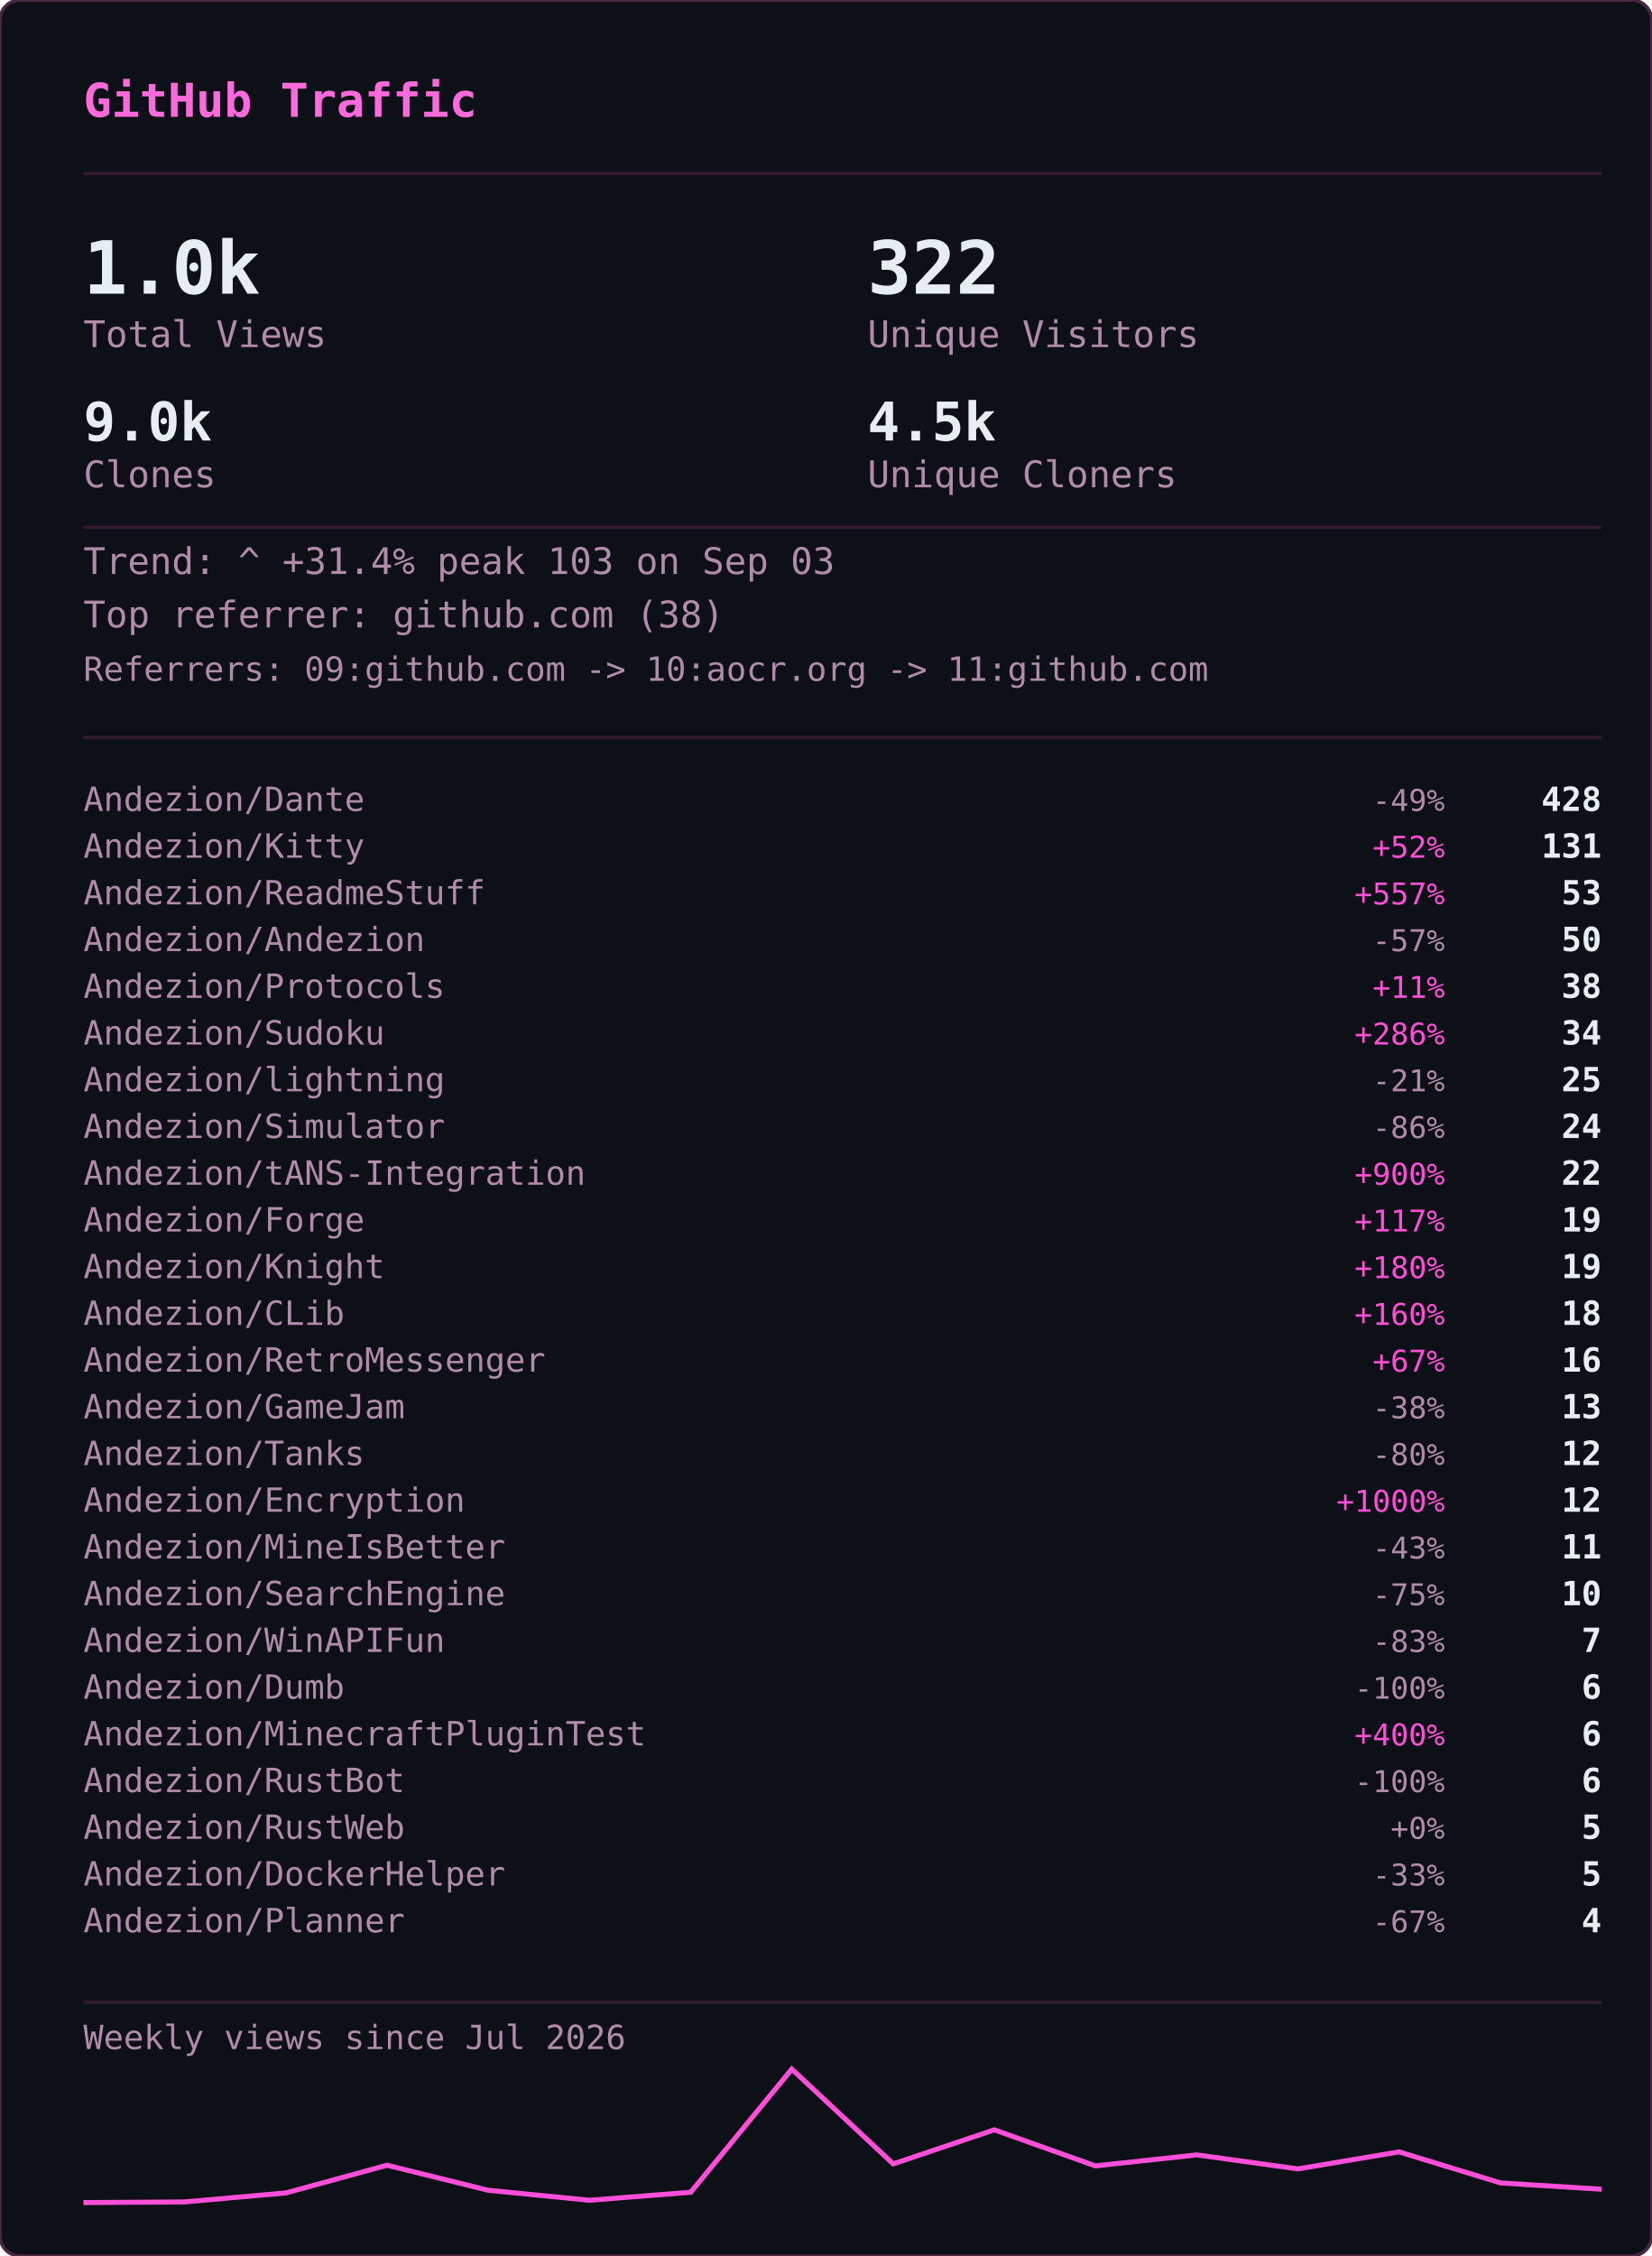
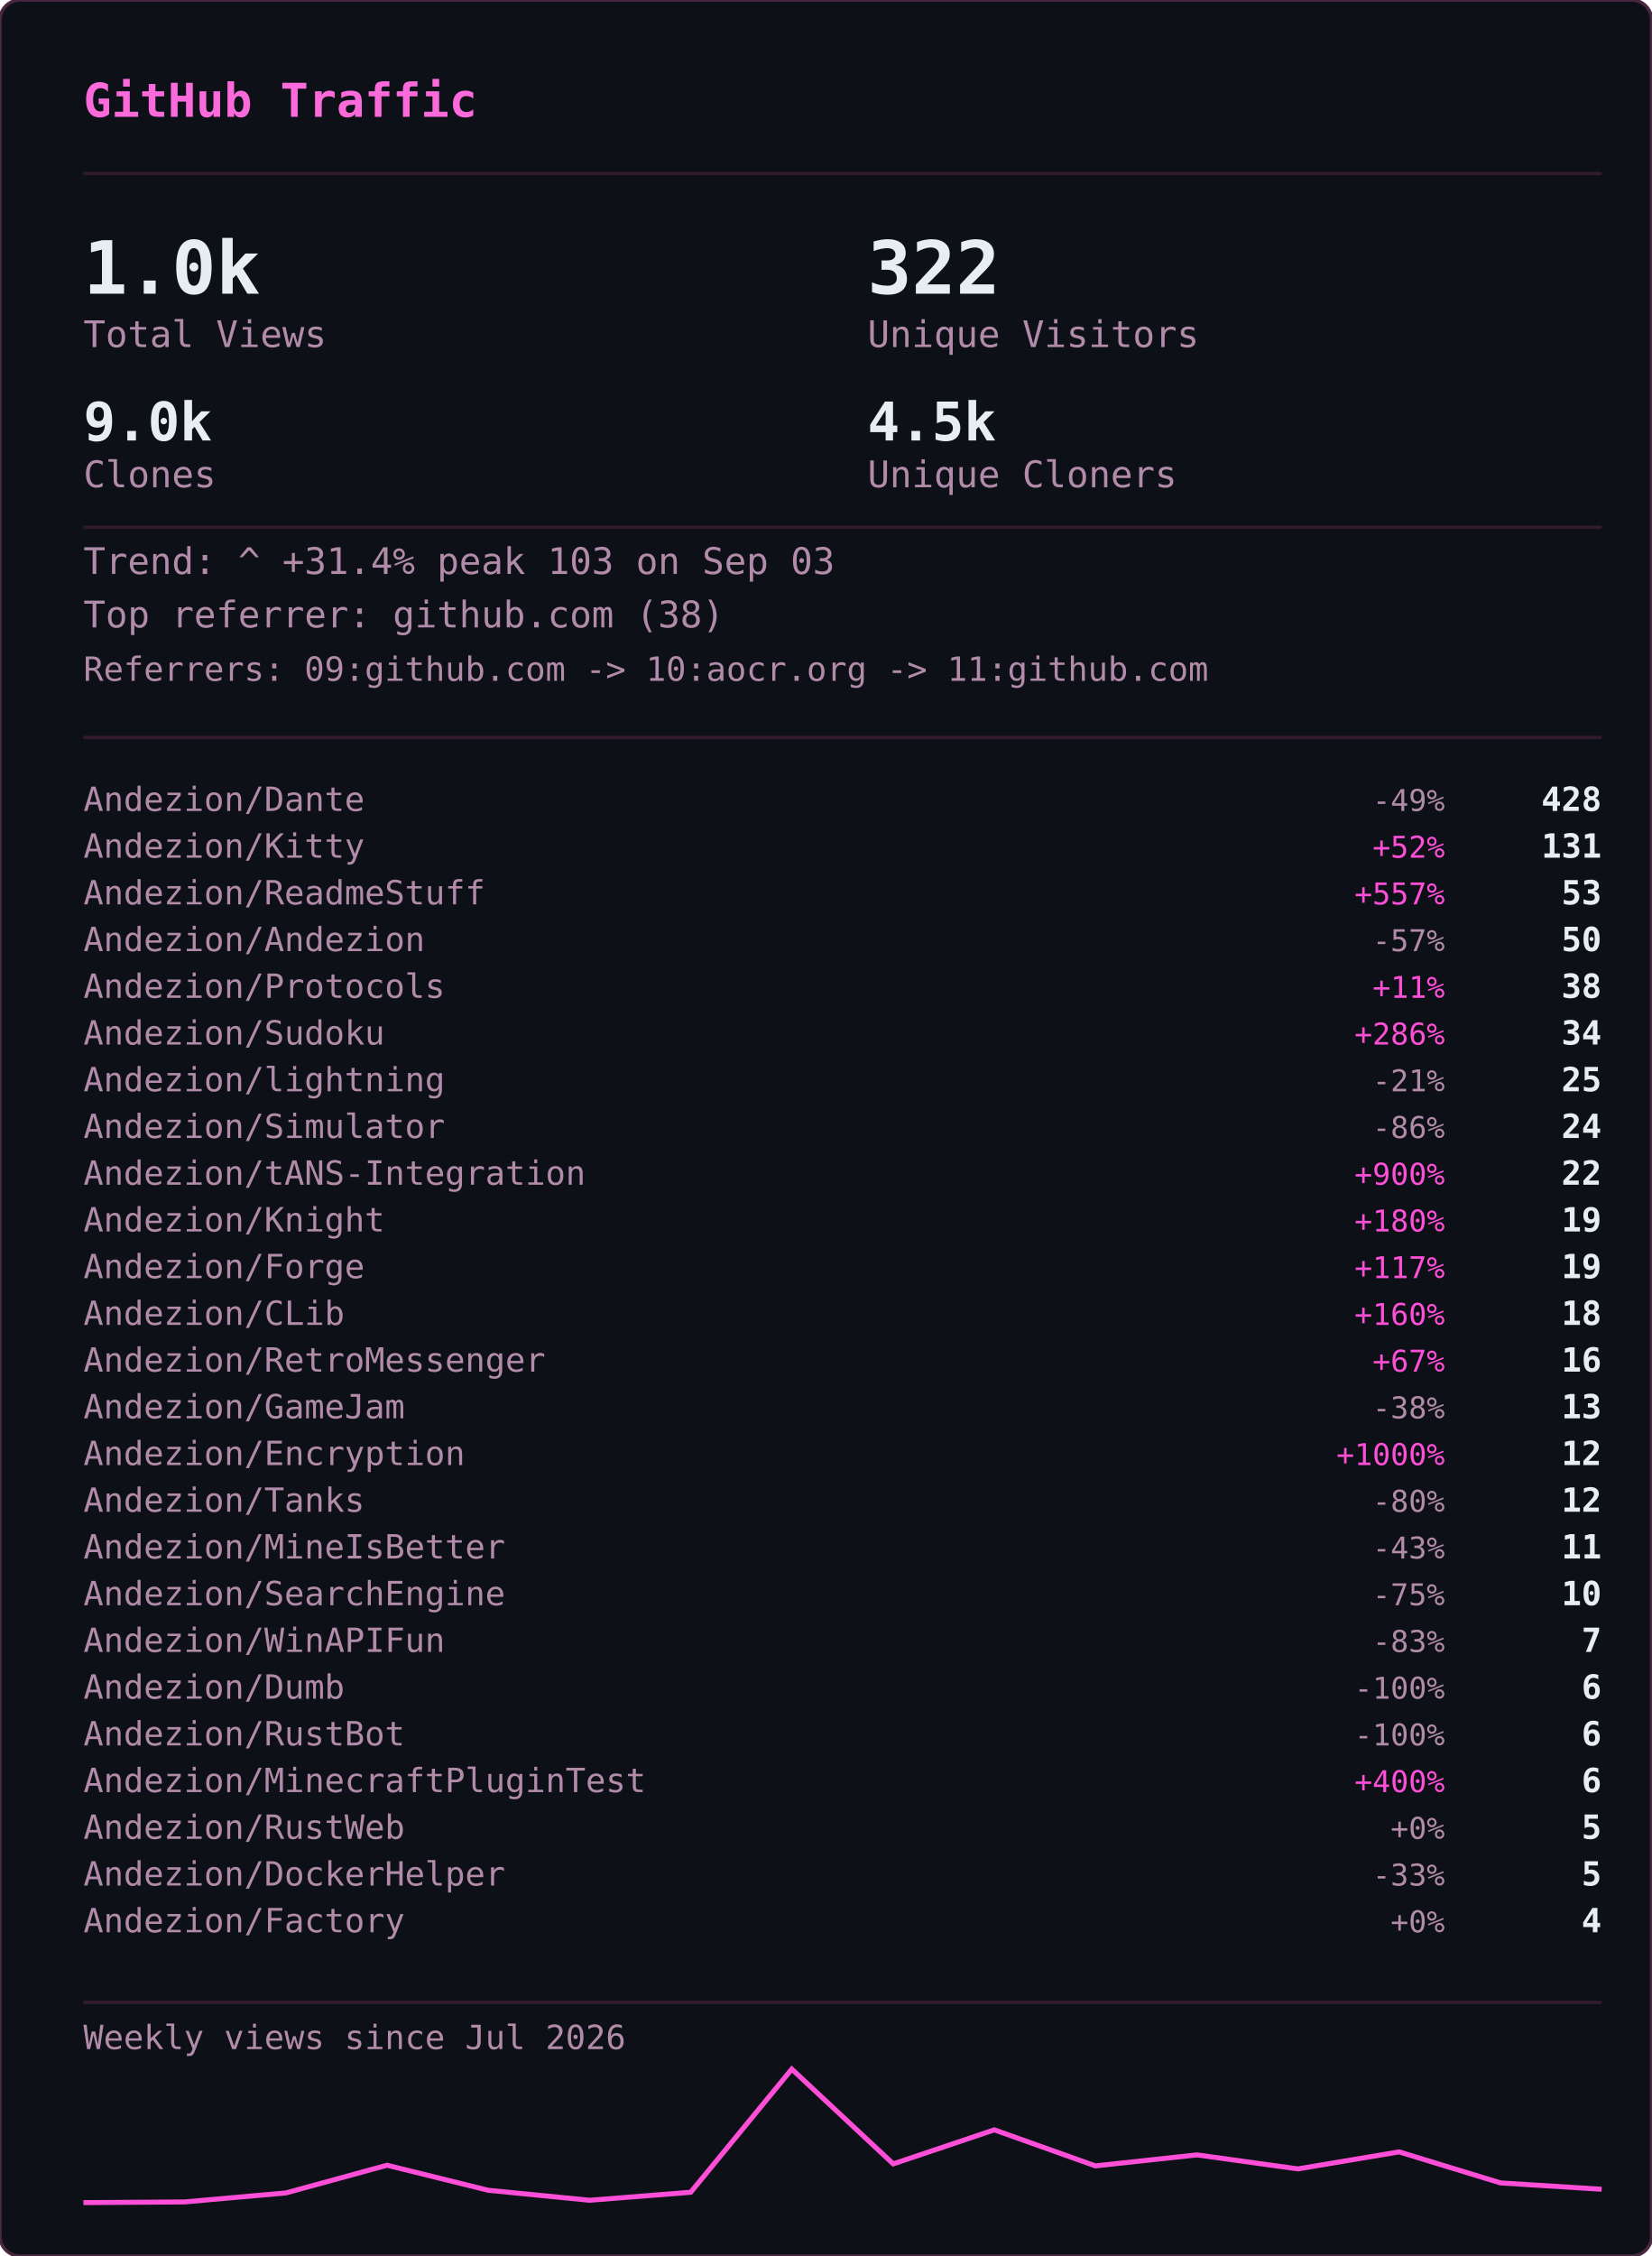
<svg xmlns="http://www.w3.org/2000/svg" width="495" height="676" viewBox="0 0 495 676">
  <defs>
    <clipPath id="gvs-clip">
      <rect width="495" height="676" rx="6" />
    </clipPath>
  </defs>
  <rect width="495" height="676" rx="6" fill="#0d1117" />
  <g clip-path="url(#gvs-clip)">
    <g opacity="0.22">
      <style>@keyframes gvs0{from{transform:translateY(-46px)}to{transform:translateY(690px)}}@keyframes gvs1{from{transform:translateY(-60px)}to{transform:translateY(690px)}}@keyframes gvs2{from{transform:translateY(-88px)}to{transform:translateY(690px)}}@keyframes gvs3{from{transform:translateY(-88px)}to{transform:translateY(690px)}}@keyframes gvs4{from{transform:translateY(-88px)}to{transform:translateY(690px)}}@keyframes gvs5{from{transform:translateY(-88px)}to{transform:translateY(690px)}}@keyframes gvs6{from{transform:translateY(-88px)}to{transform:translateY(690px)}}@keyframes gvs7{from{transform:translateY(-88px)}to{transform:translateY(690px)}}@keyframes gvs8{from{transform:translateY(-46px)}to{transform:translateY(690px)}}@keyframes gvs9{from{transform:translateY(-60px)}to{transform:translateY(690px)}}@keyframes gvs10{from{transform:translateY(-88px)}to{transform:translateY(690px)}}@keyframes gvs11{from{transform:translateY(-60px)}to{transform:translateY(690px)}}@keyframes gvs12{from{transform:translateY(-88px)}to{transform:translateY(690px)}}@keyframes gvs13{from{transform:translateY(-88px)}to{transform:translateY(690px)}}@keyframes gvs14{from{transform:translateY(-60px)}to{transform:translateY(690px)}}@keyframes gvs15{from{transform:translateY(-74px)}to{transform:translateY(690px)}}@keyframes gvs16{from{transform:translateY(-88px)}to{transform:translateY(690px)}}@keyframes gvs17{from{transform:translateY(-60px)}to{transform:translateY(690px)}}@keyframes gvs18{from{transform:translateY(-88px)}to{transform:translateY(690px)}}@keyframes gvs19{from{transform:translateY(-46px)}to{transform:translateY(690px)}}@keyframes gvs20{from{transform:translateY(-46px)}to{transform:translateY(690px)}}@keyframes gvs21{from{transform:translateY(-88px)}to{transform:translateY(690px)}}@keyframes gvs22{from{transform:translateY(-88px)}to{transform:translateY(690px)}}@keyframes gvs23{from{transform:translateY(-88px)}to{transform:translateY(690px)}}@keyframes gvs24{from{transform:translateY(-46px)}to{transform:translateY(690px)}}@keyframes gvs25{from{transform:translateY(-46px)}to{transform:translateY(690px)}}@keyframes gvs26{from{transform:translateY(-60px)}to{transform:translateY(690px)}}@keyframes gvs27{from{transform:translateY(-60px)}to{transform:translateY(690px)}}@keyframes gvs28{from{transform:translateY(-88px)}to{transform:translateY(690px)}}@keyframes gvs29{from{transform:translateY(-74px)}to{transform:translateY(690px)}}@keyframes gvs30{from{transform:translateY(-74px)}to{transform:translateY(690px)}}@keyframes gvs31{from{transform:translateY(-46px)}to{transform:translateY(690px)}}@keyframes gvs32{from{transform:translateY(-46px)}to{transform:translateY(690px)}}@keyframes gvs33{from{transform:translateY(-46px)}to{transform:translateY(690px)}}@keyframes gvs34{from{transform:translateY(-88px)}to{transform:translateY(690px)}}@keyframes gvs35{from{transform:translateY(-88px)}to{transform:translateY(690px)}}@keyframes gvs36{from{transform:translateY(-60px)}to{transform:translateY(690px)}}@keyframes gvs37{from{transform:translateY(-88px)}to{transform:translateY(690px)}}</style>
      <g style="animation:gvs0 1.67s linear infinite;animation-delay:-0.05s">
        <text x="22" y="0" font-family="monospace" font-size="12" fill="#ff4fd8">ｱ</text>
        <text x="22" y="-14" font-family="monospace" font-size="12" fill="#ff4fd8" opacity="0.75">ｸ</text>
        <text x="22" y="-28" font-family="monospace" font-size="12" fill="#ff4fd8" opacity="0.50">ｸ</text>
        <text x="22" y="-42" font-family="monospace" font-size="12" fill="#ff4fd8" opacity="0.25">ｶ</text>
      </g>
      <g style="animation:gvs1 2.52s linear infinite;animation-delay:-2.19s">
        <text x="261" y="0" font-family="monospace" font-size="12" fill="#ff4fd8">3</text>
        <text x="261" y="-14" font-family="monospace" font-size="12" fill="#ff4fd8" opacity="0.80">ﾉ</text>
        <text x="261" y="-28" font-family="monospace" font-size="12" fill="#ff4fd8" opacity="0.60">7</text>
        <text x="261" y="-42" font-family="monospace" font-size="12" fill="#ff4fd8" opacity="0.40">7</text>
        <text x="261" y="-56" font-family="monospace" font-size="12" fill="#ff4fd8" opacity="0.20">ﾓ</text>
      </g>
      <g style="animation:gvs2 2.64s linear infinite;animation-delay:-2.40s">
        <text x="225" y="0" font-family="monospace" font-size="12" fill="#ff4fd8">ｧ</text>
        <text x="225" y="-14" font-family="monospace" font-size="12" fill="#ff4fd8" opacity="0.86">ｪ</text>
        <text x="225" y="-28" font-family="monospace" font-size="12" fill="#ff4fd8" opacity="0.71">9</text>
        <text x="225" y="-42" font-family="monospace" font-size="12" fill="#ff4fd8" opacity="0.57">ｳ</text>
        <text x="225" y="-56" font-family="monospace" font-size="12" fill="#ff4fd8" opacity="0.43">ﾋ</text>
        <text x="225" y="-70" font-family="monospace" font-size="12" fill="#ff4fd8" opacity="0.29">2</text>
        <text x="225" y="-84" font-family="monospace" font-size="12" fill="#ff4fd8" opacity="0.14">7</text>
      </g>
      <g style="animation:gvs3 2.68s linear infinite;animation-delay:-2.06s">
        <text x="61" y="0" font-family="monospace" font-size="12" fill="#ff4fd8">ﾄ</text>
        <text x="61" y="-14" font-family="monospace" font-size="12" fill="#ff4fd8" opacity="0.86">ﾖ</text>
        <text x="61" y="-28" font-family="monospace" font-size="12" fill="#ff4fd8" opacity="0.71">ﾈ</text>
        <text x="61" y="-42" font-family="monospace" font-size="12" fill="#ff4fd8" opacity="0.57">ﾈ</text>
        <text x="61" y="-56" font-family="monospace" font-size="12" fill="#ff4fd8" opacity="0.43">0</text>
        <text x="61" y="-70" font-family="monospace" font-size="12" fill="#ff4fd8" opacity="0.29">ﾚ</text>
        <text x="61" y="-84" font-family="monospace" font-size="12" fill="#ff4fd8" opacity="0.14">ｲ</text>
      </g>
      <g style="animation:gvs4 1.89s linear infinite;animation-delay:-1.68s">
        <text x="393" y="0" font-family="monospace" font-size="12" fill="#ff4fd8">ﾋ</text>
        <text x="393" y="-14" font-family="monospace" font-size="12" fill="#ff4fd8" opacity="0.86">5</text>
        <text x="393" y="-28" font-family="monospace" font-size="12" fill="#ff4fd8" opacity="0.71">9</text>
        <text x="393" y="-42" font-family="monospace" font-size="12" fill="#ff4fd8" opacity="0.57">3</text>
        <text x="393" y="-56" font-family="monospace" font-size="12" fill="#ff4fd8" opacity="0.43">ﾄ</text>
        <text x="393" y="-70" font-family="monospace" font-size="12" fill="#ff4fd8" opacity="0.29">ﾀ</text>
        <text x="393" y="-84" font-family="monospace" font-size="12" fill="#ff4fd8" opacity="0.14">ﾄ</text>
      </g>
      <g style="animation:gvs5 2.08s linear infinite;animation-delay:-1.87s">
        <text x="88" y="0" font-family="monospace" font-size="12" fill="#ff4fd8">0</text>
        <text x="88" y="-14" font-family="monospace" font-size="12" fill="#ff4fd8" opacity="0.86">ﾁ</text>
        <text x="88" y="-28" font-family="monospace" font-size="12" fill="#ff4fd8" opacity="0.71">ｭ</text>
        <text x="88" y="-42" font-family="monospace" font-size="12" fill="#ff4fd8" opacity="0.57">ﾊ</text>
        <text x="88" y="-56" font-family="monospace" font-size="12" fill="#ff4fd8" opacity="0.43">0</text>
        <text x="88" y="-70" font-family="monospace" font-size="12" fill="#ff4fd8" opacity="0.29">ｴ</text>
        <text x="88" y="-84" font-family="monospace" font-size="12" fill="#ff4fd8" opacity="0.14">6</text>
      </g>
      <g style="animation:gvs6 1.51s linear infinite;animation-delay:-0.31s">
        <text x="484" y="0" font-family="monospace" font-size="12" fill="#ff4fd8">5</text>
        <text x="484" y="-14" font-family="monospace" font-size="12" fill="#ff4fd8" opacity="0.86">ｩ</text>
        <text x="484" y="-28" font-family="monospace" font-size="12" fill="#ff4fd8" opacity="0.71">ｭ</text>
        <text x="484" y="-42" font-family="monospace" font-size="12" fill="#ff4fd8" opacity="0.57">1</text>
        <text x="484" y="-56" font-family="monospace" font-size="12" fill="#ff4fd8" opacity="0.43">ｷ</text>
        <text x="484" y="-70" font-family="monospace" font-size="12" fill="#ff4fd8" opacity="0.29">ﾁ</text>
        <text x="484" y="-84" font-family="monospace" font-size="12" fill="#ff4fd8" opacity="0.14">ﾗ</text>
      </g>
      <g style="animation:gvs7 2.04s linear infinite;animation-delay:-0.46s">
        <text x="452" y="0" font-family="monospace" font-size="12" fill="#ff4fd8">8</text>
        <text x="452" y="-14" font-family="monospace" font-size="12" fill="#ff4fd8" opacity="0.86">ｷ</text>
        <text x="452" y="-28" font-family="monospace" font-size="12" fill="#ff4fd8" opacity="0.71">ｻ</text>
        <text x="452" y="-42" font-family="monospace" font-size="12" fill="#ff4fd8" opacity="0.57">ｼ</text>
        <text x="452" y="-56" font-family="monospace" font-size="12" fill="#ff4fd8" opacity="0.43">ｿ</text>
        <text x="452" y="-70" font-family="monospace" font-size="12" fill="#ff4fd8" opacity="0.29">ｹ</text>
        <text x="452" y="-84" font-family="monospace" font-size="12" fill="#ff4fd8" opacity="0.14">ﾇ</text>
      </g>
      <g style="animation:gvs8 2.42s linear infinite;animation-delay:-0.51s">
        <text x="193" y="0" font-family="monospace" font-size="12" fill="#ff4fd8">ﾋ</text>
        <text x="193" y="-14" font-family="monospace" font-size="12" fill="#ff4fd8" opacity="0.75">0</text>
        <text x="193" y="-28" font-family="monospace" font-size="12" fill="#ff4fd8" opacity="0.50">ﾈ</text>
        <text x="193" y="-42" font-family="monospace" font-size="12" fill="#ff4fd8" opacity="0.25">5</text>
      </g>
      <g style="animation:gvs9 1.93s linear infinite;animation-delay:-1.90s">
        <text x="368" y="0" font-family="monospace" font-size="12" fill="#ff4fd8">ﾓ</text>
        <text x="368" y="-14" font-family="monospace" font-size="12" fill="#ff4fd8" opacity="0.80">ﾚ</text>
        <text x="368" y="-28" font-family="monospace" font-size="12" fill="#ff4fd8" opacity="0.60">ﾕ</text>
        <text x="368" y="-42" font-family="monospace" font-size="12" fill="#ff4fd8" opacity="0.40">ｮ</text>
        <text x="368" y="-56" font-family="monospace" font-size="12" fill="#ff4fd8" opacity="0.20">ﾖ</text>
      </g>
      <g style="animation:gvs10 2.23s linear infinite;animation-delay:-1.17s">
        <text x="307" y="0" font-family="monospace" font-size="12" fill="#ff4fd8">ﾋ</text>
        <text x="307" y="-14" font-family="monospace" font-size="12" fill="#ff4fd8" opacity="0.86">ｾ</text>
        <text x="307" y="-28" font-family="monospace" font-size="12" fill="#ff4fd8" opacity="0.71">ﾇ</text>
        <text x="307" y="-42" font-family="monospace" font-size="12" fill="#ff4fd8" opacity="0.57">ﾊ</text>
        <text x="307" y="-56" font-family="monospace" font-size="12" fill="#ff4fd8" opacity="0.43">ﾙ</text>
        <text x="307" y="-70" font-family="monospace" font-size="12" fill="#ff4fd8" opacity="0.29">ｧ</text>
        <text x="307" y="-84" font-family="monospace" font-size="12" fill="#ff4fd8" opacity="0.14">ﾖ</text>
      </g>
      <g style="animation:gvs11 2.78s linear infinite;animation-delay:-0.63s">
        <text x="378" y="0" font-family="monospace" font-size="12" fill="#ff4fd8">ﾚ</text>
        <text x="378" y="-14" font-family="monospace" font-size="12" fill="#ff4fd8" opacity="0.80">9</text>
        <text x="378" y="-28" font-family="monospace" font-size="12" fill="#ff4fd8" opacity="0.60">ﾕ</text>
        <text x="378" y="-42" font-family="monospace" font-size="12" fill="#ff4fd8" opacity="0.40">ｹ</text>
        <text x="378" y="-56" font-family="monospace" font-size="12" fill="#ff4fd8" opacity="0.20">ﾛ</text>
      </g>
      <g style="animation:gvs12 1.82s linear infinite;animation-delay:-1.02s">
        <text x="425" y="0" font-family="monospace" font-size="12" fill="#ff4fd8">ｳ</text>
        <text x="425" y="-14" font-family="monospace" font-size="12" fill="#ff4fd8" opacity="0.86">ﾒ</text>
        <text x="425" y="-28" font-family="monospace" font-size="12" fill="#ff4fd8" opacity="0.71">ﾈ</text>
        <text x="425" y="-42" font-family="monospace" font-size="12" fill="#ff4fd8" opacity="0.57">ｹ</text>
        <text x="425" y="-56" font-family="monospace" font-size="12" fill="#ff4fd8" opacity="0.43">ﾃ</text>
        <text x="425" y="-70" font-family="monospace" font-size="12" fill="#ff4fd8" opacity="0.29">ﾀ</text>
        <text x="425" y="-84" font-family="monospace" font-size="12" fill="#ff4fd8" opacity="0.14">7</text>
      </g>
      <g style="animation:gvs13 3.08s linear infinite;animation-delay:-0.54s">
        <text x="474" y="0" font-family="monospace" font-size="12" fill="#ff4fd8">ｾ</text>
        <text x="474" y="-14" font-family="monospace" font-size="12" fill="#ff4fd8" opacity="0.86">ｭ</text>
        <text x="474" y="-28" font-family="monospace" font-size="12" fill="#ff4fd8" opacity="0.71">ﾗ</text>
        <text x="474" y="-42" font-family="monospace" font-size="12" fill="#ff4fd8" opacity="0.57">ﾀ</text>
        <text x="474" y="-56" font-family="monospace" font-size="12" fill="#ff4fd8" opacity="0.43">ﾒ</text>
        <text x="474" y="-70" font-family="monospace" font-size="12" fill="#ff4fd8" opacity="0.29">ﾉ</text>
        <text x="474" y="-84" font-family="monospace" font-size="12" fill="#ff4fd8" opacity="0.14">ｲ</text>
      </g>
      <g style="animation:gvs14 1.89s linear infinite;animation-delay:-1.79s">
        <text x="67" y="0" font-family="monospace" font-size="12" fill="#ff4fd8">ﾏ</text>
        <text x="67" y="-14" font-family="monospace" font-size="12" fill="#ff4fd8" opacity="0.80">ﾚ</text>
        <text x="67" y="-28" font-family="monospace" font-size="12" fill="#ff4fd8" opacity="0.60">ﾉ</text>
        <text x="67" y="-42" font-family="monospace" font-size="12" fill="#ff4fd8" opacity="0.40">ｿ</text>
        <text x="67" y="-56" font-family="monospace" font-size="12" fill="#ff4fd8" opacity="0.20">6</text>
      </g>
      <g style="animation:gvs15 2.31s linear infinite;animation-delay:-1.20s">
        <text x="412" y="0" font-family="monospace" font-size="12" fill="#ff4fd8">ﾍ</text>
        <text x="412" y="-14" font-family="monospace" font-size="12" fill="#ff4fd8" opacity="0.83">ｭ</text>
        <text x="412" y="-28" font-family="monospace" font-size="12" fill="#ff4fd8" opacity="0.67">ﾌ</text>
        <text x="412" y="-42" font-family="monospace" font-size="12" fill="#ff4fd8" opacity="0.50">ｧ</text>
        <text x="412" y="-56" font-family="monospace" font-size="12" fill="#ff4fd8" opacity="0.33">ｭ</text>
        <text x="412" y="-70" font-family="monospace" font-size="12" fill="#ff4fd8" opacity="0.17">ﾚ</text>
      </g>
      <g style="animation:gvs16 1.84s linear infinite;animation-delay:-0.95s">
        <text x="208" y="0" font-family="monospace" font-size="12" fill="#ff4fd8">ｾ</text>
        <text x="208" y="-14" font-family="monospace" font-size="12" fill="#ff4fd8" opacity="0.86">ﾄ</text>
        <text x="208" y="-28" font-family="monospace" font-size="12" fill="#ff4fd8" opacity="0.71">ﾘ</text>
        <text x="208" y="-42" font-family="monospace" font-size="12" fill="#ff4fd8" opacity="0.57">ﾔ</text>
        <text x="208" y="-56" font-family="monospace" font-size="12" fill="#ff4fd8" opacity="0.43">ﾘ</text>
        <text x="208" y="-70" font-family="monospace" font-size="12" fill="#ff4fd8" opacity="0.29">ｫ</text>
        <text x="208" y="-84" font-family="monospace" font-size="12" fill="#ff4fd8" opacity="0.14">ｶ</text>
      </g>
      <g style="animation:gvs17 1.63s linear infinite;animation-delay:-0.51s">
        <text x="413" y="0" font-family="monospace" font-size="12" fill="#ff4fd8">ｵ</text>
        <text x="413" y="-14" font-family="monospace" font-size="12" fill="#ff4fd8" opacity="0.80">5</text>
        <text x="413" y="-28" font-family="monospace" font-size="12" fill="#ff4fd8" opacity="0.60">ﾁ</text>
        <text x="413" y="-42" font-family="monospace" font-size="12" fill="#ff4fd8" opacity="0.40">ﾈ</text>
        <text x="413" y="-56" font-family="monospace" font-size="12" fill="#ff4fd8" opacity="0.20">ﾗ</text>
      </g>
      <g style="animation:gvs18 2.61s linear infinite;animation-delay:-1.01s">
        <text x="422" y="0" font-family="monospace" font-size="12" fill="#ff4fd8">ｽ</text>
        <text x="422" y="-14" font-family="monospace" font-size="12" fill="#ff4fd8" opacity="0.86">ｬ</text>
        <text x="422" y="-28" font-family="monospace" font-size="12" fill="#ff4fd8" opacity="0.71">ﾈ</text>
        <text x="422" y="-42" font-family="monospace" font-size="12" fill="#ff4fd8" opacity="0.57">ｮ</text>
        <text x="422" y="-56" font-family="monospace" font-size="12" fill="#ff4fd8" opacity="0.43">0</text>
        <text x="422" y="-70" font-family="monospace" font-size="12" fill="#ff4fd8" opacity="0.29">ﾊ</text>
        <text x="422" y="-84" font-family="monospace" font-size="12" fill="#ff4fd8" opacity="0.14">ﾀ</text>
      </g>
      <g style="animation:gvs19 2.86s linear infinite;animation-delay:-1.17s">
        <text x="137" y="0" font-family="monospace" font-size="12" fill="#ff4fd8">ｴ</text>
        <text x="137" y="-14" font-family="monospace" font-size="12" fill="#ff4fd8" opacity="0.75">3</text>
        <text x="137" y="-28" font-family="monospace" font-size="12" fill="#ff4fd8" opacity="0.50">ﾒ</text>
        <text x="137" y="-42" font-family="monospace" font-size="12" fill="#ff4fd8" opacity="0.25">ｪ</text>
      </g>
      <g style="animation:gvs20 2.04s linear infinite;animation-delay:-1.32s">
        <text x="72" y="0" font-family="monospace" font-size="12" fill="#ff4fd8">ﾑ</text>
        <text x="72" y="-14" font-family="monospace" font-size="12" fill="#ff4fd8" opacity="0.75">ﾉ</text>
        <text x="72" y="-28" font-family="monospace" font-size="12" fill="#ff4fd8" opacity="0.50">ｸ</text>
        <text x="72" y="-42" font-family="monospace" font-size="12" fill="#ff4fd8" opacity="0.25">ﾐ</text>
      </g>
      <g style="animation:gvs21 2.07s linear infinite;animation-delay:-0.53s">
        <text x="91" y="0" font-family="monospace" font-size="12" fill="#ff4fd8">ｪ</text>
        <text x="91" y="-14" font-family="monospace" font-size="12" fill="#ff4fd8" opacity="0.86">ｳ</text>
        <text x="91" y="-28" font-family="monospace" font-size="12" fill="#ff4fd8" opacity="0.71">ｻ</text>
        <text x="91" y="-42" font-family="monospace" font-size="12" fill="#ff4fd8" opacity="0.57">ﾔ</text>
        <text x="91" y="-56" font-family="monospace" font-size="12" fill="#ff4fd8" opacity="0.43">5</text>
        <text x="91" y="-70" font-family="monospace" font-size="12" fill="#ff4fd8" opacity="0.29">ｳ</text>
        <text x="91" y="-84" font-family="monospace" font-size="12" fill="#ff4fd8" opacity="0.14">ﾂ</text>
      </g>
      <g style="animation:gvs22 2.09s linear infinite;animation-delay:-1.30s">
        <text x="102" y="0" font-family="monospace" font-size="12" fill="#ff4fd8">1</text>
        <text x="102" y="-14" font-family="monospace" font-size="12" fill="#ff4fd8" opacity="0.86">ｸ</text>
        <text x="102" y="-28" font-family="monospace" font-size="12" fill="#ff4fd8" opacity="0.71">ﾂ</text>
        <text x="102" y="-42" font-family="monospace" font-size="12" fill="#ff4fd8" opacity="0.57">ｭ</text>
        <text x="102" y="-56" font-family="monospace" font-size="12" fill="#ff4fd8" opacity="0.43">3</text>
        <text x="102" y="-70" font-family="monospace" font-size="12" fill="#ff4fd8" opacity="0.29">ｫ</text>
        <text x="102" y="-84" font-family="monospace" font-size="12" fill="#ff4fd8" opacity="0.14">ﾑ</text>
      </g>
      <g style="animation:gvs23 1.89s linear infinite;animation-delay:-1.38s">
        <text x="162" y="0" font-family="monospace" font-size="12" fill="#ff4fd8">ｵ</text>
        <text x="162" y="-14" font-family="monospace" font-size="12" fill="#ff4fd8" opacity="0.86">ｦ</text>
        <text x="162" y="-28" font-family="monospace" font-size="12" fill="#ff4fd8" opacity="0.71">ﾖ</text>
        <text x="162" y="-42" font-family="monospace" font-size="12" fill="#ff4fd8" opacity="0.57">ｴ</text>
        <text x="162" y="-56" font-family="monospace" font-size="12" fill="#ff4fd8" opacity="0.43">ﾓ</text>
        <text x="162" y="-70" font-family="monospace" font-size="12" fill="#ff4fd8" opacity="0.29">ｷ</text>
        <text x="162" y="-84" font-family="monospace" font-size="12" fill="#ff4fd8" opacity="0.14">ﾇ</text>
      </g>
      <g style="animation:gvs24 2.35s linear infinite;animation-delay:-1.38s">
        <text x="211" y="0" font-family="monospace" font-size="12" fill="#ff4fd8">ｧ</text>
        <text x="211" y="-14" font-family="monospace" font-size="12" fill="#ff4fd8" opacity="0.75">ｿ</text>
        <text x="211" y="-28" font-family="monospace" font-size="12" fill="#ff4fd8" opacity="0.50">ﾈ</text>
        <text x="211" y="-42" font-family="monospace" font-size="12" fill="#ff4fd8" opacity="0.25">ﾒ</text>
      </g>
      <g style="animation:gvs25 2.74s linear infinite;animation-delay:-0.53s">
        <text x="241" y="0" font-family="monospace" font-size="12" fill="#ff4fd8">ｽ</text>
        <text x="241" y="-14" font-family="monospace" font-size="12" fill="#ff4fd8" opacity="0.75">ﾄ</text>
        <text x="241" y="-28" font-family="monospace" font-size="12" fill="#ff4fd8" opacity="0.50">ｸ</text>
        <text x="241" y="-42" font-family="monospace" font-size="12" fill="#ff4fd8" opacity="0.25">7</text>
      </g>
      <g style="animation:gvs26 1.82s linear infinite;animation-delay:-0.60s">
        <text x="128" y="0" font-family="monospace" font-size="12" fill="#ff4fd8">ﾍ</text>
        <text x="128" y="-14" font-family="monospace" font-size="12" fill="#ff4fd8" opacity="0.80">ﾌ</text>
        <text x="128" y="-28" font-family="monospace" font-size="12" fill="#ff4fd8" opacity="0.60">4</text>
        <text x="128" y="-42" font-family="monospace" font-size="12" fill="#ff4fd8" opacity="0.40">ｦ</text>
        <text x="128" y="-56" font-family="monospace" font-size="12" fill="#ff4fd8" opacity="0.20">8</text>
      </g>
      <g style="animation:gvs27 2.28s linear infinite;animation-delay:-0.68s">
        <text x="242" y="0" font-family="monospace" font-size="12" fill="#ff4fd8">ﾛ</text>
        <text x="242" y="-14" font-family="monospace" font-size="12" fill="#ff4fd8" opacity="0.80">ﾗ</text>
        <text x="242" y="-28" font-family="monospace" font-size="12" fill="#ff4fd8" opacity="0.60">ｳ</text>
        <text x="242" y="-42" font-family="monospace" font-size="12" fill="#ff4fd8" opacity="0.40">ﾑ</text>
        <text x="242" y="-56" font-family="monospace" font-size="12" fill="#ff4fd8" opacity="0.20">ｭ</text>
      </g>
      <g style="animation:gvs28 2.44s linear infinite;animation-delay:-0.28s">
        <text x="34" y="0" font-family="monospace" font-size="12" fill="#ff4fd8">ｵ</text>
        <text x="34" y="-14" font-family="monospace" font-size="12" fill="#ff4fd8" opacity="0.86">ﾀ</text>
        <text x="34" y="-28" font-family="monospace" font-size="12" fill="#ff4fd8" opacity="0.71">ﾓ</text>
        <text x="34" y="-42" font-family="monospace" font-size="12" fill="#ff4fd8" opacity="0.57">ｫ</text>
        <text x="34" y="-56" font-family="monospace" font-size="12" fill="#ff4fd8" opacity="0.43">ｻ</text>
        <text x="34" y="-70" font-family="monospace" font-size="12" fill="#ff4fd8" opacity="0.29">3</text>
        <text x="34" y="-84" font-family="monospace" font-size="12" fill="#ff4fd8" opacity="0.14">ｶ</text>
      </g>
      <g style="animation:gvs29 2.19s linear infinite;animation-delay:-0.47s">
        <text x="411" y="0" font-family="monospace" font-size="12" fill="#ff4fd8">ﾖ</text>
        <text x="411" y="-14" font-family="monospace" font-size="12" fill="#ff4fd8" opacity="0.83">6</text>
        <text x="411" y="-28" font-family="monospace" font-size="12" fill="#ff4fd8" opacity="0.67">ﾘ</text>
        <text x="411" y="-42" font-family="monospace" font-size="12" fill="#ff4fd8" opacity="0.50">ｨ</text>
        <text x="411" y="-56" font-family="monospace" font-size="12" fill="#ff4fd8" opacity="0.33">ﾘ</text>
        <text x="411" y="-70" font-family="monospace" font-size="12" fill="#ff4fd8" opacity="0.17">ﾃ</text>
      </g>
      <g style="animation:gvs30 2.71s linear infinite;animation-delay:-2.12s">
        <text x="146" y="0" font-family="monospace" font-size="12" fill="#ff4fd8">ｷ</text>
        <text x="146" y="-14" font-family="monospace" font-size="12" fill="#ff4fd8" opacity="0.83">ﾚ</text>
        <text x="146" y="-28" font-family="monospace" font-size="12" fill="#ff4fd8" opacity="0.67">ｳ</text>
        <text x="146" y="-42" font-family="monospace" font-size="12" fill="#ff4fd8" opacity="0.50">ｾ</text>
        <text x="146" y="-56" font-family="monospace" font-size="12" fill="#ff4fd8" opacity="0.33">ｺ</text>
        <text x="146" y="-70" font-family="monospace" font-size="12" fill="#ff4fd8" opacity="0.17">3</text>
      </g>
      <g style="animation:gvs31 2.10s linear infinite;animation-delay:-0.05s">
        <text x="248" y="0" font-family="monospace" font-size="12" fill="#ff4fd8">ｼ</text>
        <text x="248" y="-14" font-family="monospace" font-size="12" fill="#ff4fd8" opacity="0.75">ﾗ</text>
        <text x="248" y="-28" font-family="monospace" font-size="12" fill="#ff4fd8" opacity="0.50">ﾌ</text>
        <text x="248" y="-42" font-family="monospace" font-size="12" fill="#ff4fd8" opacity="0.25">0</text>
      </g>
      <g style="animation:gvs32 1.82s linear infinite;animation-delay:-0.87s">
        <text x="64" y="0" font-family="monospace" font-size="12" fill="#ff4fd8">ｺ</text>
        <text x="64" y="-14" font-family="monospace" font-size="12" fill="#ff4fd8" opacity="0.75">ｭ</text>
        <text x="64" y="-28" font-family="monospace" font-size="12" fill="#ff4fd8" opacity="0.50">ﾄ</text>
        <text x="64" y="-42" font-family="monospace" font-size="12" fill="#ff4fd8" opacity="0.25">ｨ</text>
      </g>
      <g style="animation:gvs33 2.68s linear infinite;animation-delay:-2.11s">
        <text x="189" y="0" font-family="monospace" font-size="12" fill="#ff4fd8">ｵ</text>
        <text x="189" y="-14" font-family="monospace" font-size="12" fill="#ff4fd8" opacity="0.75">ｨ</text>
        <text x="189" y="-28" font-family="monospace" font-size="12" fill="#ff4fd8" opacity="0.50">ﾝ</text>
        <text x="189" y="-42" font-family="monospace" font-size="12" fill="#ff4fd8" opacity="0.25">1</text>
      </g>
      <g style="animation:gvs34 3.14s linear infinite;animation-delay:-1.39s">
        <text x="147" y="0" font-family="monospace" font-size="12" fill="#ff4fd8">ﾘ</text>
        <text x="147" y="-14" font-family="monospace" font-size="12" fill="#ff4fd8" opacity="0.86">ﾘ</text>
        <text x="147" y="-28" font-family="monospace" font-size="12" fill="#ff4fd8" opacity="0.71">ﾊ</text>
        <text x="147" y="-42" font-family="monospace" font-size="12" fill="#ff4fd8" opacity="0.57">ﾎ</text>
        <text x="147" y="-56" font-family="monospace" font-size="12" fill="#ff4fd8" opacity="0.43">1</text>
        <text x="147" y="-70" font-family="monospace" font-size="12" fill="#ff4fd8" opacity="0.29">9</text>
        <text x="147" y="-84" font-family="monospace" font-size="12" fill="#ff4fd8" opacity="0.14">ﾕ</text>
      </g>
      <g style="animation:gvs35 3.09s linear infinite;animation-delay:-1.76s">
        <text x="54" y="0" font-family="monospace" font-size="12" fill="#ff4fd8">4</text>
        <text x="54" y="-14" font-family="monospace" font-size="12" fill="#ff4fd8" opacity="0.86">ｲ</text>
        <text x="54" y="-28" font-family="monospace" font-size="12" fill="#ff4fd8" opacity="0.71">ｶ</text>
        <text x="54" y="-42" font-family="monospace" font-size="12" fill="#ff4fd8" opacity="0.57">ﾐ</text>
        <text x="54" y="-56" font-family="monospace" font-size="12" fill="#ff4fd8" opacity="0.43">ﾝ</text>
        <text x="54" y="-70" font-family="monospace" font-size="12" fill="#ff4fd8" opacity="0.29">ﾄ</text>
        <text x="54" y="-84" font-family="monospace" font-size="12" fill="#ff4fd8" opacity="0.14">ﾐ</text>
      </g>
      <g style="animation:gvs36 2.45s linear infinite;animation-delay:-0.10s">
        <text x="50" y="0" font-family="monospace" font-size="12" fill="#ff4fd8">ﾓ</text>
        <text x="50" y="-14" font-family="monospace" font-size="12" fill="#ff4fd8" opacity="0.80">ｭ</text>
        <text x="50" y="-28" font-family="monospace" font-size="12" fill="#ff4fd8" opacity="0.60">ﾎ</text>
        <text x="50" y="-42" font-family="monospace" font-size="12" fill="#ff4fd8" opacity="0.40">5</text>
        <text x="50" y="-56" font-family="monospace" font-size="12" fill="#ff4fd8" opacity="0.20">ｽ</text>
      </g>
      <g style="animation:gvs37 1.60s linear infinite;animation-delay:-1.47s">
        <text x="118" y="0" font-family="monospace" font-size="12" fill="#ff4fd8">ﾊ</text>
        <text x="118" y="-14" font-family="monospace" font-size="12" fill="#ff4fd8" opacity="0.86">ﾓ</text>
        <text x="118" y="-28" font-family="monospace" font-size="12" fill="#ff4fd8" opacity="0.71">ｨ</text>
        <text x="118" y="-42" font-family="monospace" font-size="12" fill="#ff4fd8" opacity="0.57">ﾘ</text>
        <text x="118" y="-56" font-family="monospace" font-size="12" fill="#ff4fd8" opacity="0.43">ﾛ</text>
        <text x="118" y="-70" font-family="monospace" font-size="12" fill="#ff4fd8" opacity="0.29">ｿ</text>
        <text x="118" y="-84" font-family="monospace" font-size="12" fill="#ff4fd8" opacity="0.14">ｯ</text>
      </g>
    </g>
  </g>
  <rect width="495" height="676" rx="6" fill="none" stroke="#492741" stroke-width="1" />
  <text x="25" y="35" font-family="monospace" font-size="14" font-weight="600" fill="#fb6adb">GitHub Traffic</text>
  <line x1="25" y1="52" x2="480" y2="52" stroke="#321b2d" stroke-width="1" />
  <text x="25" y="88" font-family="monospace" font-size="22" font-weight="700" fill="#e6edf3">1.0k</text>
  <text x="25" y="104" font-family="monospace" font-size="11" fill="#b18ba9">Total Views</text>
  <text x="260" y="88" font-family="monospace" font-size="22" font-weight="700" fill="#e6edf3">322</text>
  <text x="260" y="104" font-family="monospace" font-size="11" fill="#b18ba9">Unique Visitors</text>
  <text x="25" y="132" font-family="monospace" font-size="16" font-weight="700" fill="#e6edf3">9.0k</text>
  <text x="25" y="146" font-family="monospace" font-size="11" fill="#b18ba9">Clones</text>
  <text x="260" y="132" font-family="monospace" font-size="16" font-weight="700" fill="#e6edf3">4.5k</text>
  <text x="260" y="146" font-family="monospace" font-size="11" fill="#b18ba9">Unique Cloners</text>
  <line x1="25" y1="158" x2="480" y2="158" stroke="#321b2d" stroke-width="1" />
  <text x="25" y="172" font-family="monospace" font-size="11" fill="#b18ba9">Trend: ^ +31.4%  peak 103 on Sep 03</text>
  <text x="25" y="188" font-family="monospace" font-size="11" fill="#b18ba9">Top referrer: github.com (38)</text>
  <text x="25" y="204" font-family="monospace" font-size="10" fill="#b18ba9">Referrers: 09:github.com -&gt; 10:aocr.org -&gt; 11:github.com</text>
  <line x1="25" y1="221" x2="480" y2="221" stroke="#321b2d" stroke-width="1" />
  <text x="25" y="243" font-family="monospace" font-size="10" fill="#b18ba9">Andezion/Dante</text>
  <text x="433" y="243" font-family="monospace" font-size="9" fill="#b18ba9" text-anchor="end">-49%</text>
  <text x="480" y="243" font-family="monospace" font-size="10" font-weight="600" fill="#e6edf3" text-anchor="end">428</text>
  <text x="25" y="257" font-family="monospace" font-size="10" fill="#b18ba9">Andezion/Kitty</text>
  <text x="433" y="257" font-family="monospace" font-size="9" fill="#ff4fd8" text-anchor="end">+52%</text>
  <text x="480" y="257" font-family="monospace" font-size="10" font-weight="600" fill="#e6edf3" text-anchor="end">131</text>
  <text x="25" y="271" font-family="monospace" font-size="10" fill="#b18ba9">Andezion/ReadmeStuff</text>
  <text x="433" y="271" font-family="monospace" font-size="9" fill="#ff4fd8" text-anchor="end">+557%</text>
  <text x="480" y="271" font-family="monospace" font-size="10" font-weight="600" fill="#e6edf3" text-anchor="end">53</text>
  <text x="25" y="285" font-family="monospace" font-size="10" fill="#b18ba9">Andezion/Andezion</text>
  <text x="433" y="285" font-family="monospace" font-size="9" fill="#b18ba9" text-anchor="end">-57%</text>
  <text x="480" y="285" font-family="monospace" font-size="10" font-weight="600" fill="#e6edf3" text-anchor="end">50</text>
  <text x="25" y="299" font-family="monospace" font-size="10" fill="#b18ba9">Andezion/Protocols</text>
  <text x="433" y="299" font-family="monospace" font-size="9" fill="#ff4fd8" text-anchor="end">+11%</text>
  <text x="480" y="299" font-family="monospace" font-size="10" font-weight="600" fill="#e6edf3" text-anchor="end">38</text>
  <text x="25" y="313" font-family="monospace" font-size="10" fill="#b18ba9">Andezion/Sudoku</text>
  <text x="433" y="313" font-family="monospace" font-size="9" fill="#ff4fd8" text-anchor="end">+286%</text>
  <text x="480" y="313" font-family="monospace" font-size="10" font-weight="600" fill="#e6edf3" text-anchor="end">34</text>
  <text x="25" y="327" font-family="monospace" font-size="10" fill="#b18ba9">Andezion/lightning</text>
  <text x="433" y="327" font-family="monospace" font-size="9" fill="#b18ba9" text-anchor="end">-21%</text>
  <text x="480" y="327" font-family="monospace" font-size="10" font-weight="600" fill="#e6edf3" text-anchor="end">25</text>
  <text x="25" y="341" font-family="monospace" font-size="10" fill="#b18ba9">Andezion/Simulator</text>
  <text x="433" y="341" font-family="monospace" font-size="9" fill="#b18ba9" text-anchor="end">-86%</text>
  <text x="480" y="341" font-family="monospace" font-size="10" font-weight="600" fill="#e6edf3" text-anchor="end">24</text>
  <text x="25" y="355" font-family="monospace" font-size="10" fill="#b18ba9">Andezion/tANS-Integration</text>
  <text x="433" y="355" font-family="monospace" font-size="9" fill="#ff4fd8" text-anchor="end">+900%</text>
  <text x="480" y="355" font-family="monospace" font-size="10" font-weight="600" fill="#e6edf3" text-anchor="end">22</text>
-   <text x="25" y="369" font-family="monospace" font-size="10" fill="#b18ba9">Andezion/Forge</text>
-   <text x="433" y="369" font-family="monospace" font-size="9" fill="#ff4fd8" text-anchor="end">+117%</text>
+   <text x="25" y="369" font-family="monospace" font-size="10" fill="#b18ba9">Andezion/Knight</text>
+   <text x="433" y="369" font-family="monospace" font-size="9" fill="#ff4fd8" text-anchor="end">+180%</text>
  <text x="480" y="369" font-family="monospace" font-size="10" font-weight="600" fill="#e6edf3" text-anchor="end">19</text>
-   <text x="25" y="383" font-family="monospace" font-size="10" fill="#b18ba9">Andezion/Knight</text>
-   <text x="433" y="383" font-family="monospace" font-size="9" fill="#ff4fd8" text-anchor="end">+180%</text>
+   <text x="25" y="383" font-family="monospace" font-size="10" fill="#b18ba9">Andezion/Forge</text>
+   <text x="433" y="383" font-family="monospace" font-size="9" fill="#ff4fd8" text-anchor="end">+117%</text>
  <text x="480" y="383" font-family="monospace" font-size="10" font-weight="600" fill="#e6edf3" text-anchor="end">19</text>
  <text x="25" y="397" font-family="monospace" font-size="10" fill="#b18ba9">Andezion/CLib</text>
  <text x="433" y="397" font-family="monospace" font-size="9" fill="#ff4fd8" text-anchor="end">+160%</text>
  <text x="480" y="397" font-family="monospace" font-size="10" font-weight="600" fill="#e6edf3" text-anchor="end">18</text>
  <text x="25" y="411" font-family="monospace" font-size="10" fill="#b18ba9">Andezion/RetroMessenger</text>
  <text x="433" y="411" font-family="monospace" font-size="9" fill="#ff4fd8" text-anchor="end">+67%</text>
  <text x="480" y="411" font-family="monospace" font-size="10" font-weight="600" fill="#e6edf3" text-anchor="end">16</text>
  <text x="25" y="425" font-family="monospace" font-size="10" fill="#b18ba9">Andezion/GameJam</text>
  <text x="433" y="425" font-family="monospace" font-size="9" fill="#b18ba9" text-anchor="end">-38%</text>
  <text x="480" y="425" font-family="monospace" font-size="10" font-weight="600" fill="#e6edf3" text-anchor="end">13</text>
-   <text x="25" y="439" font-family="monospace" font-size="10" fill="#b18ba9">Andezion/Tanks</text>
-   <text x="433" y="439" font-family="monospace" font-size="9" fill="#b18ba9" text-anchor="end">-80%</text>
+   <text x="25" y="439" font-family="monospace" font-size="10" fill="#b18ba9">Andezion/Encryption</text>
+   <text x="433" y="439" font-family="monospace" font-size="9" fill="#ff4fd8" text-anchor="end">+1000%</text>
  <text x="480" y="439" font-family="monospace" font-size="10" font-weight="600" fill="#e6edf3" text-anchor="end">12</text>
-   <text x="25" y="453" font-family="monospace" font-size="10" fill="#b18ba9">Andezion/Encryption</text>
-   <text x="433" y="453" font-family="monospace" font-size="9" fill="#ff4fd8" text-anchor="end">+1000%</text>
+   <text x="25" y="453" font-family="monospace" font-size="10" fill="#b18ba9">Andezion/Tanks</text>
+   <text x="433" y="453" font-family="monospace" font-size="9" fill="#b18ba9" text-anchor="end">-80%</text>
  <text x="480" y="453" font-family="monospace" font-size="10" font-weight="600" fill="#e6edf3" text-anchor="end">12</text>
  <text x="25" y="467" font-family="monospace" font-size="10" fill="#b18ba9">Andezion/MineIsBetter</text>
  <text x="433" y="467" font-family="monospace" font-size="9" fill="#b18ba9" text-anchor="end">-43%</text>
  <text x="480" y="467" font-family="monospace" font-size="10" font-weight="600" fill="#e6edf3" text-anchor="end">11</text>
  <text x="25" y="481" font-family="monospace" font-size="10" fill="#b18ba9">Andezion/SearchEngine</text>
  <text x="433" y="481" font-family="monospace" font-size="9" fill="#b18ba9" text-anchor="end">-75%</text>
  <text x="480" y="481" font-family="monospace" font-size="10" font-weight="600" fill="#e6edf3" text-anchor="end">10</text>
  <text x="25" y="495" font-family="monospace" font-size="10" fill="#b18ba9">Andezion/WinAPIFun</text>
  <text x="433" y="495" font-family="monospace" font-size="9" fill="#b18ba9" text-anchor="end">-83%</text>
  <text x="480" y="495" font-family="monospace" font-size="10" font-weight="600" fill="#e6edf3" text-anchor="end">7</text>
  <text x="25" y="509" font-family="monospace" font-size="10" fill="#b18ba9">Andezion/Dumb</text>
  <text x="433" y="509" font-family="monospace" font-size="9" fill="#b18ba9" text-anchor="end">-100%</text>
  <text x="480" y="509" font-family="monospace" font-size="10" font-weight="600" fill="#e6edf3" text-anchor="end">6</text>
-   <text x="25" y="523" font-family="monospace" font-size="10" fill="#b18ba9">Andezion/MinecraftPluginTest</text>
-   <text x="433" y="523" font-family="monospace" font-size="9" fill="#ff4fd8" text-anchor="end">+400%</text>
+   <text x="25" y="523" font-family="monospace" font-size="10" fill="#b18ba9">Andezion/RustBot</text>
+   <text x="433" y="523" font-family="monospace" font-size="9" fill="#b18ba9" text-anchor="end">-100%</text>
  <text x="480" y="523" font-family="monospace" font-size="10" font-weight="600" fill="#e6edf3" text-anchor="end">6</text>
-   <text x="25" y="537" font-family="monospace" font-size="10" fill="#b18ba9">Andezion/RustBot</text>
-   <text x="433" y="537" font-family="monospace" font-size="9" fill="#b18ba9" text-anchor="end">-100%</text>
+   <text x="25" y="537" font-family="monospace" font-size="10" fill="#b18ba9">Andezion/MinecraftPluginTest</text>
+   <text x="433" y="537" font-family="monospace" font-size="9" fill="#ff4fd8" text-anchor="end">+400%</text>
  <text x="480" y="537" font-family="monospace" font-size="10" font-weight="600" fill="#e6edf3" text-anchor="end">6</text>
  <text x="25" y="551" font-family="monospace" font-size="10" fill="#b18ba9">Andezion/RustWeb</text>
  <text x="433" y="551" font-family="monospace" font-size="9" fill="#b18ba9" text-anchor="end">+0%</text>
  <text x="480" y="551" font-family="monospace" font-size="10" font-weight="600" fill="#e6edf3" text-anchor="end">5</text>
  <text x="25" y="565" font-family="monospace" font-size="10" fill="#b18ba9">Andezion/DockerHelper</text>
  <text x="433" y="565" font-family="monospace" font-size="9" fill="#b18ba9" text-anchor="end">-33%</text>
  <text x="480" y="565" font-family="monospace" font-size="10" font-weight="600" fill="#e6edf3" text-anchor="end">5</text>
-   <text x="25" y="579" font-family="monospace" font-size="10" fill="#b18ba9">Andezion/Planner</text>
-   <text x="433" y="579" font-family="monospace" font-size="9" fill="#b18ba9" text-anchor="end">-67%</text>
+   <text x="25" y="579" font-family="monospace" font-size="10" fill="#b18ba9">Andezion/Factory</text>
+   <text x="433" y="579" font-family="monospace" font-size="9" fill="#b18ba9" text-anchor="end">+0%</text>
  <text x="480" y="579" font-family="monospace" font-size="10" font-weight="600" fill="#e6edf3" text-anchor="end">4</text>
  <line x1="25" y1="600" x2="480" y2="600" stroke="#321b2d" stroke-width="1" />
  <text x="25" y="614" font-family="monospace" font-size="10" fill="#b18ba9">Weekly views since Jul 2026</text>
  <polyline points="25.0,660.0 55.3,659.8 85.7,657.1 116.0,648.8 146.3,656.3 176.7,659.3 207.0,656.9 237.3,620.0 267.7,648.4 298.0,638.2 328.3,649.0 358.7,645.7 389.0,649.9 419.3,644.8 449.7,654.1 480.0,656.0" fill="none" stroke="#ff4fd8" stroke-width="1.5" />
</svg>
